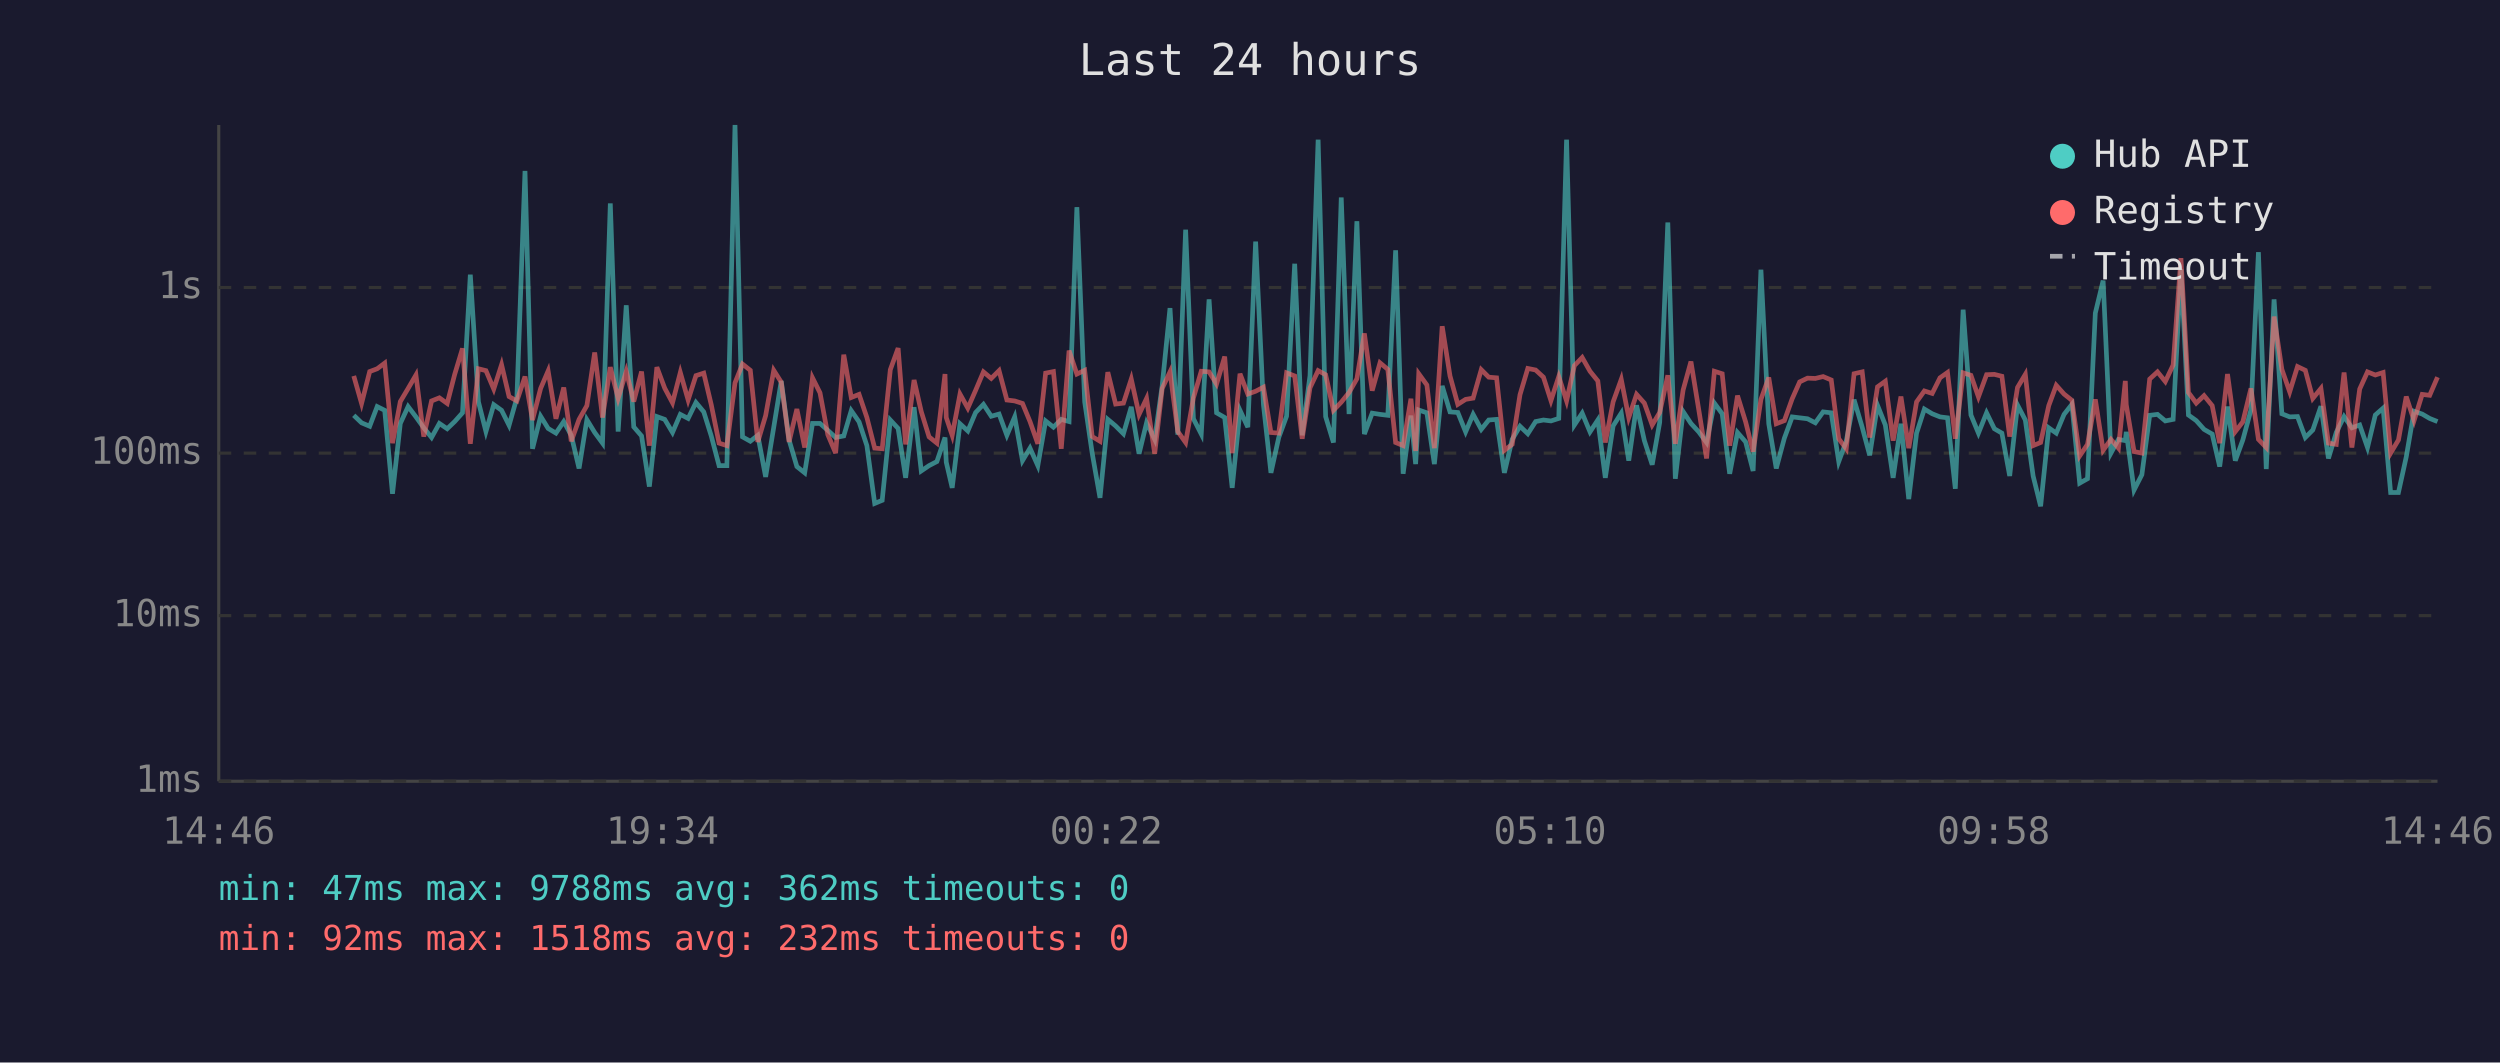
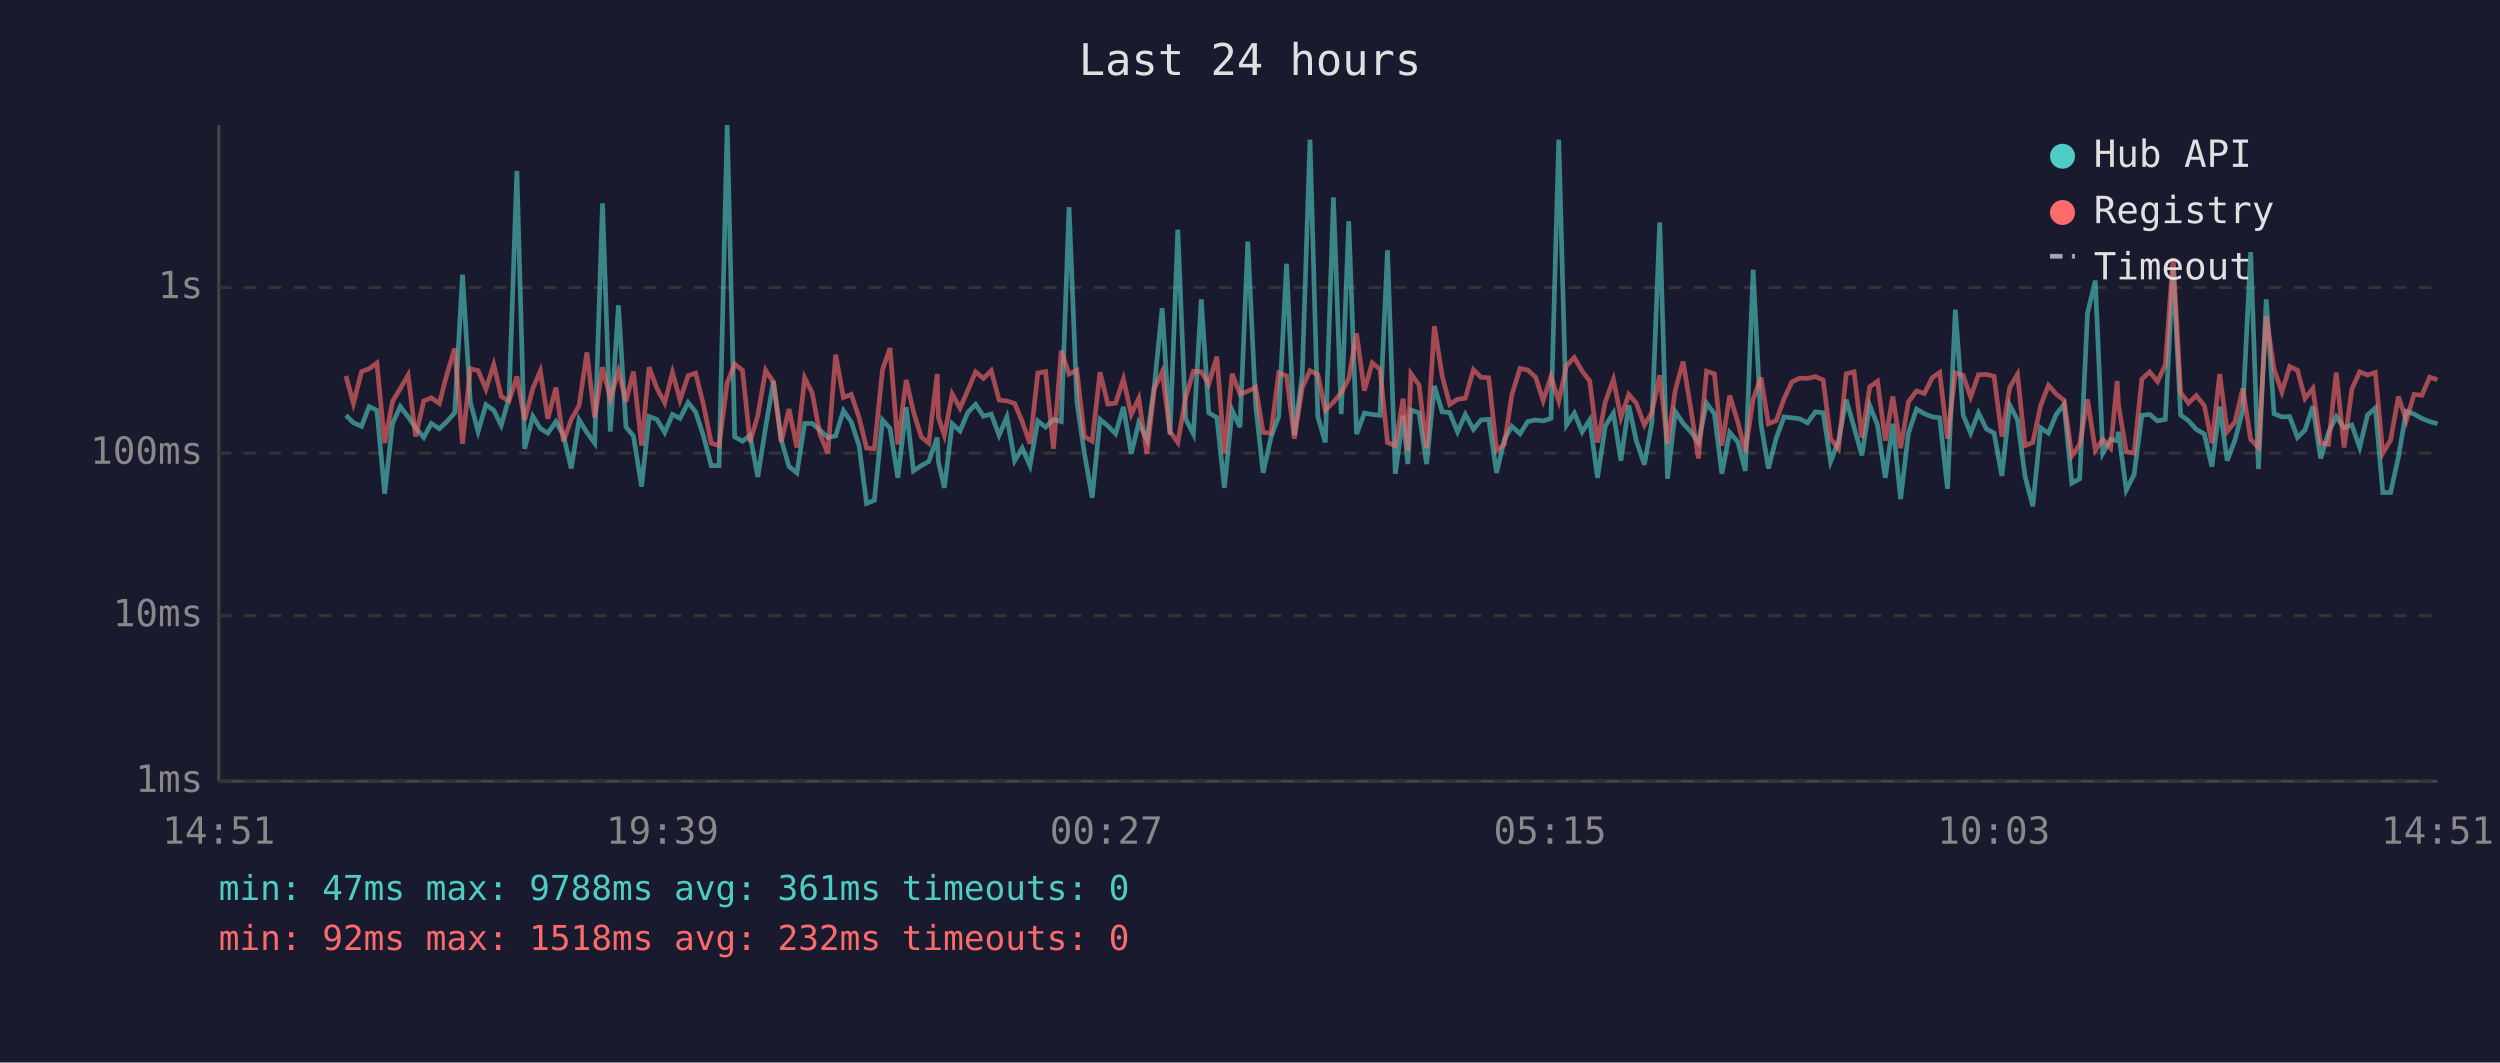
<svg xmlns="http://www.w3.org/2000/svg" viewBox="0 0 800 340" font-family="monospace" font-size="12">
  <rect width="800" height="340" fill="#1a1a2e" />
  <text x="400" y="24" fill="#e0e0e0" font-size="14" text-anchor="middle">Last 24 hours</text>
  <line x1="70" y1="40" x2="70" y2="250" stroke="#444" stroke-width="1" />
  <line x1="70" y1="250" x2="780" y2="250" stroke="#444" stroke-width="1" />
  <line x1="70" y1="250" x2="780" y2="250" stroke="#333" stroke-width="1" stroke-dasharray="4" />
  <text x="65" y="250" fill="#888" text-anchor="end" dominant-baseline="middle">1ms</text>
  <line x1="70" y1="197" x2="780" y2="197" stroke="#333" stroke-width="1" stroke-dasharray="4" />
  <text x="65" y="197" fill="#888" text-anchor="end" dominant-baseline="middle">10ms</text>
  <line x1="70" y1="145" x2="780" y2="145" stroke="#333" stroke-width="1" stroke-dasharray="4" />
  <text x="65" y="145" fill="#888" text-anchor="end" dominant-baseline="middle">100ms</text>
  <line x1="70" y1="92" x2="780" y2="92" stroke="#333" stroke-width="1" stroke-dasharray="4" />
  <text x="65" y="92" fill="#888" text-anchor="end" dominant-baseline="middle">1s</text>
-   <text x="70" y="270" fill="#888" text-anchor="middle">14:46</text>
-   <text x="212" y="270" fill="#888" text-anchor="middle">19:34</text>
-   <text x="354" y="270" fill="#888" text-anchor="middle">00:22</text>
-   <text x="496" y="270" fill="#888" text-anchor="middle">05:10</text>
-   <text x="638" y="270" fill="#888" text-anchor="middle">09:58</text>
-   <text x="780" y="270" fill="#888" text-anchor="middle">14:46</text>
-   <polyline points="113.2,132.9 115.7,135.3 118.3,136.4 120.7,130.1 123.1,131.3 125.6,158.0 128.1,135.5 130.6,130.1 133.1,133.4 135.6,136.9 138.1,140.0 140.6,135.5 143.1,137.2 145.5,134.9 148.0,132.1 150.5,87.9 153.1,128.6 155.5,138.1 158.0,129.5 160.5,131.3 162.9,136.1 165.4,127.3 168.0,54.7 170.4,143.6 173.0,133.2 175.4,137.1 177.9,138.6 180.4,134.9 182.8,139.3 185.3,149.9 187.8,134.3 190.3,138.4 192.8,141.8 195.3,65.1 197.8,138.1 200.4,97.7 202.8,136.6 205.3,139.5 207.8,155.7 210.2,133.3 212.7,134.2 215.2,138.4 217.7,132.6 220.2,133.9 222.7,128.8 225.2,131.8 227.6,139.5 230.1,149.0 232.6,149.0 235.2,40.0 237.6,139.8 240.1,141.2 242.5,139.3 245.0,152.6 247.6,136.7 250.0,121.9 252.5,140.8 255.0,149.3 257.5,151.3 260.0,135.5 262.4,135.5 264.9,137.7 267.4,140.0 270.0,139.5 272.4,131.4 274.9,135.0 277.4,142.6 279.9,161.1 282.3,160.1 284.9,134.4 287.4,137.1 289.8,152.9 292.5,130.3 294.8,150.7 297.3,149.0 299.8,147.7 302.4,140.0 302.8,147.9 304.7,156.1 307.2,135.6 309.7,137.9 312.2,132.0 314.7,129.4 317.2,133.2 319.7,132.5 322.2,139.3 324.7,133.4 327.2,147.4 329.6,143.4 332.1,149.0 334.6,134.7 337.1,136.7 339.6,134.2 342.1,134.9 344.6,66.3 347.1,128.6 349.5,145.0 352.0,159.3 354.5,134.2 357.0,136.3 359.5,138.8 362.0,130.2 364.5,145.2 366.9,135.3 369.5,140.6 371.9,123.4 374.4,98.6 376.9,139.1 379.4,73.5 381.9,134.0 384.4,138.9 386.9,95.8 389.3,132.1 391.9,133.6 394.3,156.1 396.8,131.3 399.3,136.7 401.8,77.3 404.3,129.5 406.7,151.3 409.2,140.0 411.7,133.2 414.3,84.4 416.7,139.3 419.2,120.2 421.8,44.7 424.2,133.3 426.7,141.6 429.2,63.2 431.7,132.5 434.2,70.8 436.6,138.9 439.1,132.2 441.6,132.6 444.1,132.9 446.6,80.1 449.0,151.6 451.5,133.0 453.0,148.5 454.0,131.2 456.6,132.1 459.0,148.5 461.5,123.5 464.0,131.8 466.5,132.0 469.0,138.2 471.4,132.6 474.0,137.4 476.4,134.4 478.9,134.2 481.4,151.3 483.9,140.6 486.4,136.4 488.9,138.8 491.4,134.9 493.9,134.4 496.3,134.7 498.8,133.9 501.3,44.7 503.8,136.0 506.3,132.2 508.8,138.2 511.3,134.4 513.7,152.9 516.2,136.3 518.8,132.2 521.2,147.4 523.7,129.7 526.2,141.0 528.7,148.7 531.1,135.2 533.7,71.2 536.1,153.2 538.6,131.7 541.1,135.5 543.6,138.2 546.1,141.6 548.6,129.0 551.1,132.4 553.5,151.6 556.0,138.4 558.6,141.4 561.0,150.7 563.5,86.3 566.0,135.6 568.4,149.9 571.0,140.2 573.5,133.4 575.9,133.7 578.4,134.0 580.9,135.3 583.4,131.8 586.0,132.1 588.4,147.7 590.8,141.2 593.3,127.9 595.9,136.7 598.3,145.7 600.8,129.7 603.3,136.0 605.8,152.9 608.3,135.6 610.8,159.7 613.3,138.6 615.8,130.9 618.3,132.4 620.8,133.4 623.2,133.7 625.7,156.4 628.2,99.1 630.7,132.8 633.1,138.6 635.7,132.1 638.2,137.2 640.6,138.6 643.1,152.3 645.6,129.6 648.1,134.4 650.6,152.3 653.0,162.0 655.6,136.9 658.0,138.6 660.5,132.6 663.0,129.4 665.5,154.6 668.0,153.2 670.5,100.2 673.0,89.8 675.5,145.0 677.9,140.6 680.1,141.0 680.4,138.2 682.9,156.8 685.4,151.9 687.9,132.9 690.4,132.6 692.9,134.7 695.4,134.2 697.9,86.1 700.3,132.8 702.8,134.6 705.3,137.4 707.9,138.9 710.3,149.3 712.8,130.1 715.3,147.4 717.7,140.8 720.3,131.2 722.7,80.7 725.2,150.1 727.7,95.8 730.2,132.4 732.7,133.4 735.2,133.3 737.7,140.0 740.1,137.6 742.7,130.0 745.1,146.7 747.6,138.4 750.1,133.3 752.6,136.9 755.1,136.0 757.6,143.2 760.1,132.8 762.6,130.6 765.0,157.6 767.5,157.6 770.0,146.2 772.5,131.6 775.1,132.5 777.5,133.9 780.0,134.9" fill="none" stroke="#4ecdc4" stroke-width="1.5" opacity="0.6" />
-   <polyline points="113.2,120.3 115.7,129.1 118.3,118.9 120.7,118.0 123.1,116.2 125.6,141.8 128.1,128.5 130.6,124.3 133.1,120.0 135.6,139.7 138.1,128.3 140.6,127.3 143.1,129.1 145.5,119.8 148.0,111.5 150.5,142.0 153.1,118.0 155.5,118.6 158.0,124.5 160.5,116.7 162.9,126.9 165.4,128.3 168.0,120.5 170.4,134.4 173.0,124.3 175.4,118.7 177.9,134.0 180.4,124.0 182.8,141.2 185.3,134.2 187.8,129.8 190.3,112.8 192.8,133.6 195.3,117.5 197.8,127.5 200.4,118.8 202.8,128.5 205.3,118.9 207.8,142.6 210.2,117.5 212.7,124.2 215.2,128.9 217.7,119.2 220.2,128.0 222.7,120.2 225.2,119.4 227.6,129.5 230.1,141.8 232.6,142.6 235.2,122.5 237.6,116.5 240.1,118.5 242.5,141.4 245.0,133.0 247.6,118.5 250.0,122.3 252.5,141.4 255.0,130.9 257.5,143.2 260.0,120.9 262.4,125.7 264.9,139.1 267.4,145.0 270.0,113.5 272.4,127.2 274.9,126.2 277.4,133.6 279.9,143.4 282.3,143.6 284.9,118.3 287.4,111.4 289.8,142.2 292.5,121.6 294.8,131.7 297.3,139.8 299.8,141.8 302.4,119.7 302.8,133.6 304.7,139.3 307.2,126.1 309.7,130.6 312.2,124.9 314.7,119.0 317.2,121.1 319.7,118.6 322.2,128.0 324.7,128.3 327.2,129.1 329.6,134.9 332.1,142.0 334.6,119.4 337.1,118.9 339.6,143.6 342.1,112.2 344.6,119.7 347.1,118.5 349.5,139.7 352.0,141.2 354.5,119.1 357.0,129.3 359.5,129.0 362.0,121.3 364.5,132.6 366.9,127.5 369.5,145.2 371.9,124.3 374.4,119.0 376.9,138.1 379.4,141.6 381.9,127.3 384.4,118.8 386.9,119.0 389.3,122.9 391.9,114.1 394.3,145.0 396.8,119.6 399.3,126.1 401.8,125.2 404.3,123.9 406.7,138.4 409.2,138.6 411.7,119.3 414.3,120.3 416.7,140.4 419.2,124.1 421.8,118.6 424.2,119.9 426.7,131.3 429.2,128.7 431.7,125.6 434.2,121.2 436.6,106.7 439.1,125.0 441.6,116.1 444.1,118.2 446.6,141.6 449.0,142.6 451.5,127.6 453.0,144.3 454.0,119.6 456.6,123.2 459.0,143.4 461.5,104.4 464.0,120.3 466.5,129.4 469.0,127.8 471.4,127.4 474.0,118.3 476.4,120.7 478.9,120.9 481.4,144.1 483.9,142.2 486.4,126.3 488.9,117.9 491.4,118.4 493.9,120.7 496.3,128.2 498.8,120.5 501.3,128.3 503.8,117.0 506.3,114.4 508.8,118.8 511.3,121.9 513.7,141.6 516.2,128.6 518.8,121.4 521.2,133.6 523.7,126.2 526.2,129.0 528.7,136.0 531.1,132.0 533.7,120.1 536.1,142.0 538.6,124.8 541.1,115.7 543.6,131.1 546.1,146.7 548.6,118.8 551.1,119.6 553.5,142.6 556.0,126.6 558.6,135.0 561.0,144.5 563.5,127.8 566.0,120.8 568.4,135.6 571.0,134.6 573.5,127.6 575.9,122.2 578.4,121.0 580.9,121.1 583.4,120.5 586.0,121.6 588.4,140.4 590.8,143.6 593.3,119.6 595.9,119.0 598.3,140.0 600.8,123.8 603.3,122.0 605.8,141.0 608.3,126.9 610.8,143.4 613.3,128.6 615.8,125.1 618.3,125.9 620.8,120.9 623.2,119.2 625.7,140.4 628.2,119.3 630.7,120.1 633.1,127.0 635.7,119.9 638.2,119.8 640.6,120.4 643.1,139.7 645.6,124.0 648.1,119.8 650.6,142.6 653.0,141.6 655.6,129.8 658.0,123.3 660.5,126.1 663.0,128.1 665.5,145.9 668.0,142.2 670.5,127.8 673.0,144.1 675.5,140.6 677.9,143.4 680.1,121.9 680.4,129.5 682.9,144.5 685.4,145.0 687.9,121.3 690.4,119.0 692.9,122.1 695.4,116.8 697.9,82.6 700.3,125.6 702.8,129.0 705.3,126.6 707.9,129.8 710.3,141.8 712.8,119.7 715.3,138.1 717.7,135.0 720.3,124.3 722.7,140.6 725.2,143.2 727.7,101.3 730.2,118.2 732.7,125.4 735.2,117.3 737.7,118.5 740.1,127.5 742.7,124.3 745.1,141.8 747.6,142.2 750.1,119.2 752.6,143.2 755.1,124.5 757.6,119.0 760.1,120.0 762.6,119.2 765.0,145.0 767.5,140.8 770.0,126.9 772.5,134.6 775.1,126.2 777.5,126.5 780.0,120.7" fill="none" stroke="#ff6b6b" stroke-width="1.5" opacity="0.6" />
+   <text x="70" y="270" fill="#888" text-anchor="middle">14:51</text>
+   <text x="212" y="270" fill="#888" text-anchor="middle">19:39</text>
+   <text x="354" y="270" fill="#888" text-anchor="middle">00:27</text>
+   <text x="496" y="270" fill="#888" text-anchor="middle">05:15</text>
+   <text x="638" y="270" fill="#888" text-anchor="middle">10:03</text>
+   <text x="780" y="270" fill="#888" text-anchor="middle">14:51</text>
+   <polyline points="110.7,132.9 113.1,135.3 115.7,136.4 118.1,130.1 120.6,131.3 123.1,158.0 125.6,135.5 128.1,130.1 130.6,133.4 133.0,136.9 135.6,140.0 138.0,135.5 140.6,137.2 143.0,134.9 145.5,132.1 148.0,87.9 150.5,128.6 153.0,138.1 155.5,129.5 158.0,131.3 160.4,136.1 162.9,127.3 165.4,54.7 167.9,143.6 170.5,133.2 172.9,137.1 175.3,138.6 177.9,134.9 180.3,139.3 182.8,149.9 185.3,134.3 187.8,138.4 190.3,141.8 192.8,65.1 195.3,138.1 197.9,97.7 200.3,136.6 202.7,139.5 205.3,155.7 207.7,133.3 210.2,134.2 212.7,138.4 215.2,132.6 217.6,133.9 220.2,128.8 222.6,131.8 225.1,139.5 227.6,149.0 230.1,149.0 232.7,40.0 235.1,139.8 237.6,141.2 240.0,139.3 242.5,152.6 245.0,136.7 247.5,121.9 250.0,140.8 252.5,149.3 255.0,151.3 257.5,135.5 259.9,135.5 262.4,137.7 264.9,140.0 267.4,139.5 269.9,131.4 272.4,135.0 274.9,142.6 277.3,161.1 279.8,160.1 282.4,134.4 284.8,137.1 287.3,152.9 290.0,130.3 292.3,150.7 294.8,149.0 297.2,147.7 299.9,140.0 300.3,147.9 302.2,156.1 304.7,135.6 307.2,137.9 309.7,132.0 312.2,129.4 314.7,133.2 317.2,132.5 319.7,139.3 322.2,133.4 324.7,147.4 327.1,143.4 329.6,149.0 332.1,134.7 334.6,136.7 337.1,134.2 339.6,134.9 342.1,66.3 344.6,128.6 347.0,145.0 349.5,159.3 352.0,134.2 354.5,136.3 357.0,138.8 359.5,130.2 362.0,145.2 364.4,135.3 367.0,140.6 369.4,123.4 371.9,98.6 374.4,139.1 376.9,73.5 379.4,134.0 381.9,138.9 384.4,95.8 386.8,132.1 389.4,133.6 391.8,156.1 394.3,131.3 396.8,136.7 399.3,77.3 401.8,129.5 404.2,151.3 406.7,140.0 409.2,133.2 411.7,84.4 414.2,139.3 416.7,120.2 419.2,44.7 421.7,133.3 424.1,141.6 426.7,63.2 429.2,132.5 431.6,70.8 434.1,138.9 436.6,132.2 439.1,132.6 441.6,132.9 444.0,80.1 446.5,151.6 449.0,133.0 450.5,148.5 451.5,131.2 454.1,132.1 456.5,148.5 459.0,123.5 461.5,131.8 463.9,132.0 466.4,138.2 468.9,132.6 471.5,137.4 473.9,134.4 476.4,134.2 478.9,151.3 481.4,140.6 483.8,136.4 486.4,138.8 488.9,134.9 491.4,134.4 493.8,134.7 496.3,133.9 498.8,44.7 501.3,136.0 503.8,132.2 506.3,138.2 508.7,134.4 511.2,152.9 513.7,136.3 516.3,132.2 518.7,147.4 521.2,129.7 523.6,141.0 526.2,148.7 528.6,135.2 531.1,71.2 533.6,153.2 536.1,131.7 538.6,135.5 541.1,138.2 543.5,141.6 546.1,129.0 548.6,132.4 551.0,151.6 553.5,138.4 556.1,141.4 558.5,150.7 561.0,86.3 563.5,135.6 565.9,149.9 568.4,140.2 570.9,133.4 573.4,133.7 575.9,134.0 578.4,135.3 580.9,131.8 583.4,132.1 585.8,147.7 588.3,141.2 590.8,127.9 593.3,136.7 595.8,145.7 598.3,129.7 600.8,136.0 603.3,152.9 605.7,135.6 608.2,159.7 610.7,138.6 613.3,130.9 615.8,132.4 618.3,133.4 620.7,133.7 623.2,156.4 625.7,99.1 628.2,132.8 630.6,138.6 633.1,132.1 635.6,137.2 638.1,138.6 640.6,152.3 643.1,129.6 645.6,134.4 648.0,152.3 650.5,162.0 653.0,136.9 655.5,138.6 658.0,132.6 660.5,129.4 663.0,154.6 665.5,153.2 668.0,100.2 670.5,89.8 672.9,145.0 675.4,140.6 677.5,141.0 677.9,138.2 680.4,156.8 682.9,151.9 685.4,132.9 687.9,132.6 690.4,134.7 692.9,134.2 695.4,86.1 697.8,132.8 700.3,134.6 702.8,137.4 705.4,138.9 707.8,149.3 710.3,130.1 712.7,147.4 715.2,140.8 717.7,131.2 720.2,80.7 722.7,150.1 725.2,95.8 727.7,132.4 730.2,133.4 732.7,133.3 735.2,140.0 737.6,137.6 740.1,130.0 742.6,146.7 745.1,138.4 747.6,133.3 750.1,136.9 752.6,136.0 755.1,143.2 757.6,132.8 760.1,130.6 762.5,157.6 765.0,157.6 767.5,146.2 770.0,131.6 772.5,132.5 775.0,133.9 777.5,134.9 780.0,135.6" fill="none" stroke="#4ecdc4" stroke-width="1.5" opacity="0.6" />
+   <polyline points="110.7,120.3 113.1,129.1 115.7,118.9 118.1,118.0 120.6,116.2 123.1,141.8 125.6,128.5 128.1,124.3 130.6,120.0 133.0,139.7 135.6,128.3 138.0,127.3 140.6,129.1 143.0,119.8 145.5,111.5 148.0,142.0 150.5,118.0 153.0,118.6 155.5,124.5 158.0,116.7 160.4,126.9 162.9,128.3 165.4,120.5 167.9,134.4 170.5,124.3 172.9,118.7 175.3,134.0 177.9,124.0 180.3,141.2 182.8,134.2 185.3,129.8 187.8,112.8 190.3,133.6 192.8,117.5 195.3,127.5 197.9,118.8 200.3,128.5 202.7,118.9 205.3,142.6 207.7,117.5 210.2,124.2 212.7,128.9 215.2,119.2 217.6,128.0 220.2,120.2 222.6,119.4 225.1,129.5 227.6,141.8 230.1,142.6 232.7,122.5 235.1,116.5 237.6,118.5 240.0,141.4 242.5,133.0 245.0,118.5 247.5,122.3 250.0,141.4 252.5,130.9 255.0,143.2 257.5,120.9 259.9,125.7 262.4,139.1 264.9,145.0 267.4,113.5 269.9,127.2 272.4,126.2 274.9,133.6 277.3,143.4 279.8,143.6 282.4,118.3 284.8,111.4 287.3,142.2 290.0,121.6 292.3,131.7 294.8,139.8 297.2,141.8 299.9,119.7 300.3,133.6 302.2,139.3 304.7,126.1 307.2,130.6 309.7,124.9 312.2,119.0 314.7,121.1 317.2,118.6 319.7,128.0 322.2,128.3 324.7,129.1 327.1,134.9 329.6,142.0 332.1,119.4 334.6,118.9 337.1,143.6 339.6,112.2 342.1,119.7 344.6,118.5 347.0,139.7 349.5,141.2 352.0,119.1 354.5,129.3 357.0,129.0 359.5,121.3 362.0,132.6 364.4,127.5 367.0,145.2 369.4,124.3 371.9,119.0 374.4,138.1 376.9,141.6 379.4,127.3 381.9,118.8 384.4,119.0 386.8,122.9 389.4,114.1 391.8,145.0 394.3,119.6 396.8,126.1 399.3,125.2 401.8,123.9 404.2,138.4 406.7,138.6 409.2,119.3 411.7,120.3 414.2,140.4 416.7,124.1 419.2,118.6 421.7,119.9 424.1,131.3 426.7,128.7 429.2,125.6 431.6,121.2 434.1,106.7 436.6,125.0 439.1,116.1 441.6,118.2 444.0,141.6 446.5,142.6 449.0,127.6 450.5,144.3 451.5,119.6 454.1,123.2 456.5,143.4 459.0,104.4 461.5,120.3 463.9,129.4 466.4,127.8 468.9,127.4 471.5,118.3 473.9,120.7 476.4,120.9 478.9,144.1 481.4,142.2 483.8,126.3 486.4,117.9 488.9,118.4 491.4,120.7 493.8,128.2 496.3,120.5 498.8,128.3 501.3,117.0 503.8,114.4 506.3,118.8 508.7,121.9 511.2,141.6 513.7,128.6 516.3,121.4 518.7,133.6 521.2,126.2 523.6,129.0 526.2,136.0 528.6,132.0 531.1,120.1 533.6,142.0 536.1,124.8 538.6,115.7 541.1,131.1 543.5,146.7 546.1,118.8 548.6,119.6 551.0,142.6 553.5,126.6 556.1,135.0 558.5,144.5 561.0,127.8 563.5,120.8 565.9,135.6 568.4,134.6 570.9,127.6 573.4,122.2 575.9,121.0 578.4,121.1 580.9,120.5 583.4,121.6 585.8,140.4 588.3,143.6 590.8,119.6 593.3,119.0 595.8,140.0 598.3,123.8 600.8,122.0 603.3,141.0 605.7,126.9 608.2,143.4 610.7,128.6 613.3,125.1 615.8,125.9 618.3,120.9 620.7,119.2 623.2,140.4 625.7,119.3 628.2,120.1 630.6,127.0 633.1,119.9 635.6,119.8 638.1,120.4 640.6,139.7 643.1,124.0 645.6,119.8 648.0,142.6 650.5,141.6 653.0,129.8 655.5,123.3 658.0,126.1 660.5,128.1 663.0,145.9 665.5,142.2 668.0,127.8 670.5,144.1 672.9,140.6 675.4,143.4 677.5,121.9 677.9,129.5 680.4,144.5 682.9,145.0 685.4,121.3 687.9,119.0 690.4,122.1 692.9,116.8 695.4,82.6 697.8,125.6 700.3,129.0 702.8,126.6 705.4,129.8 707.8,141.8 710.3,119.7 712.7,138.1 715.2,135.0 717.7,124.3 720.2,140.6 722.7,143.2 725.2,101.3 727.7,118.2 730.2,125.4 732.7,117.3 735.2,118.5 737.6,127.5 740.1,124.3 742.6,141.8 745.1,142.2 747.6,119.2 750.1,143.2 752.6,124.5 755.1,119.0 757.6,120.0 760.1,119.2 762.5,145.0 765.0,140.8 767.5,126.9 770.0,134.6 772.5,126.2 775.0,126.5 777.5,120.7 780.0,121.5" fill="none" stroke="#ff6b6b" stroke-width="1.5" opacity="0.6" />
  <circle cx="660" cy="50" r="4" fill="#4ecdc4" />
  <text x="670" y="50" fill="#e0e0e0" dominant-baseline="middle">Hub API</text>
  <circle cx="660" cy="68" r="4" fill="#ff6b6b" />
  <text x="670" y="68" fill="#e0e0e0" dominant-baseline="middle">Registry</text>
  <line x1="656" y1="82" x2="664" y2="82" stroke="#e0e0e0" stroke-width="1.5" stroke-dasharray="4,3" opacity="0.7" />
  <text x="670" y="86" fill="#e0e0e0" dominant-baseline="middle">Timeout</text>
-   <text x="70" y="288" fill="#4ecdc4" font-size="11">min: 47ms  max: 9788ms  avg: 362ms  timeouts: 0</text>
+   <text x="70" y="288" fill="#4ecdc4" font-size="11">min: 47ms  max: 9788ms  avg: 361ms  timeouts: 0</text>
  <text x="70" y="304" fill="#ff6b6b" font-size="11">min: 92ms  max: 1518ms  avg: 232ms  timeouts: 0</text>
</svg>
